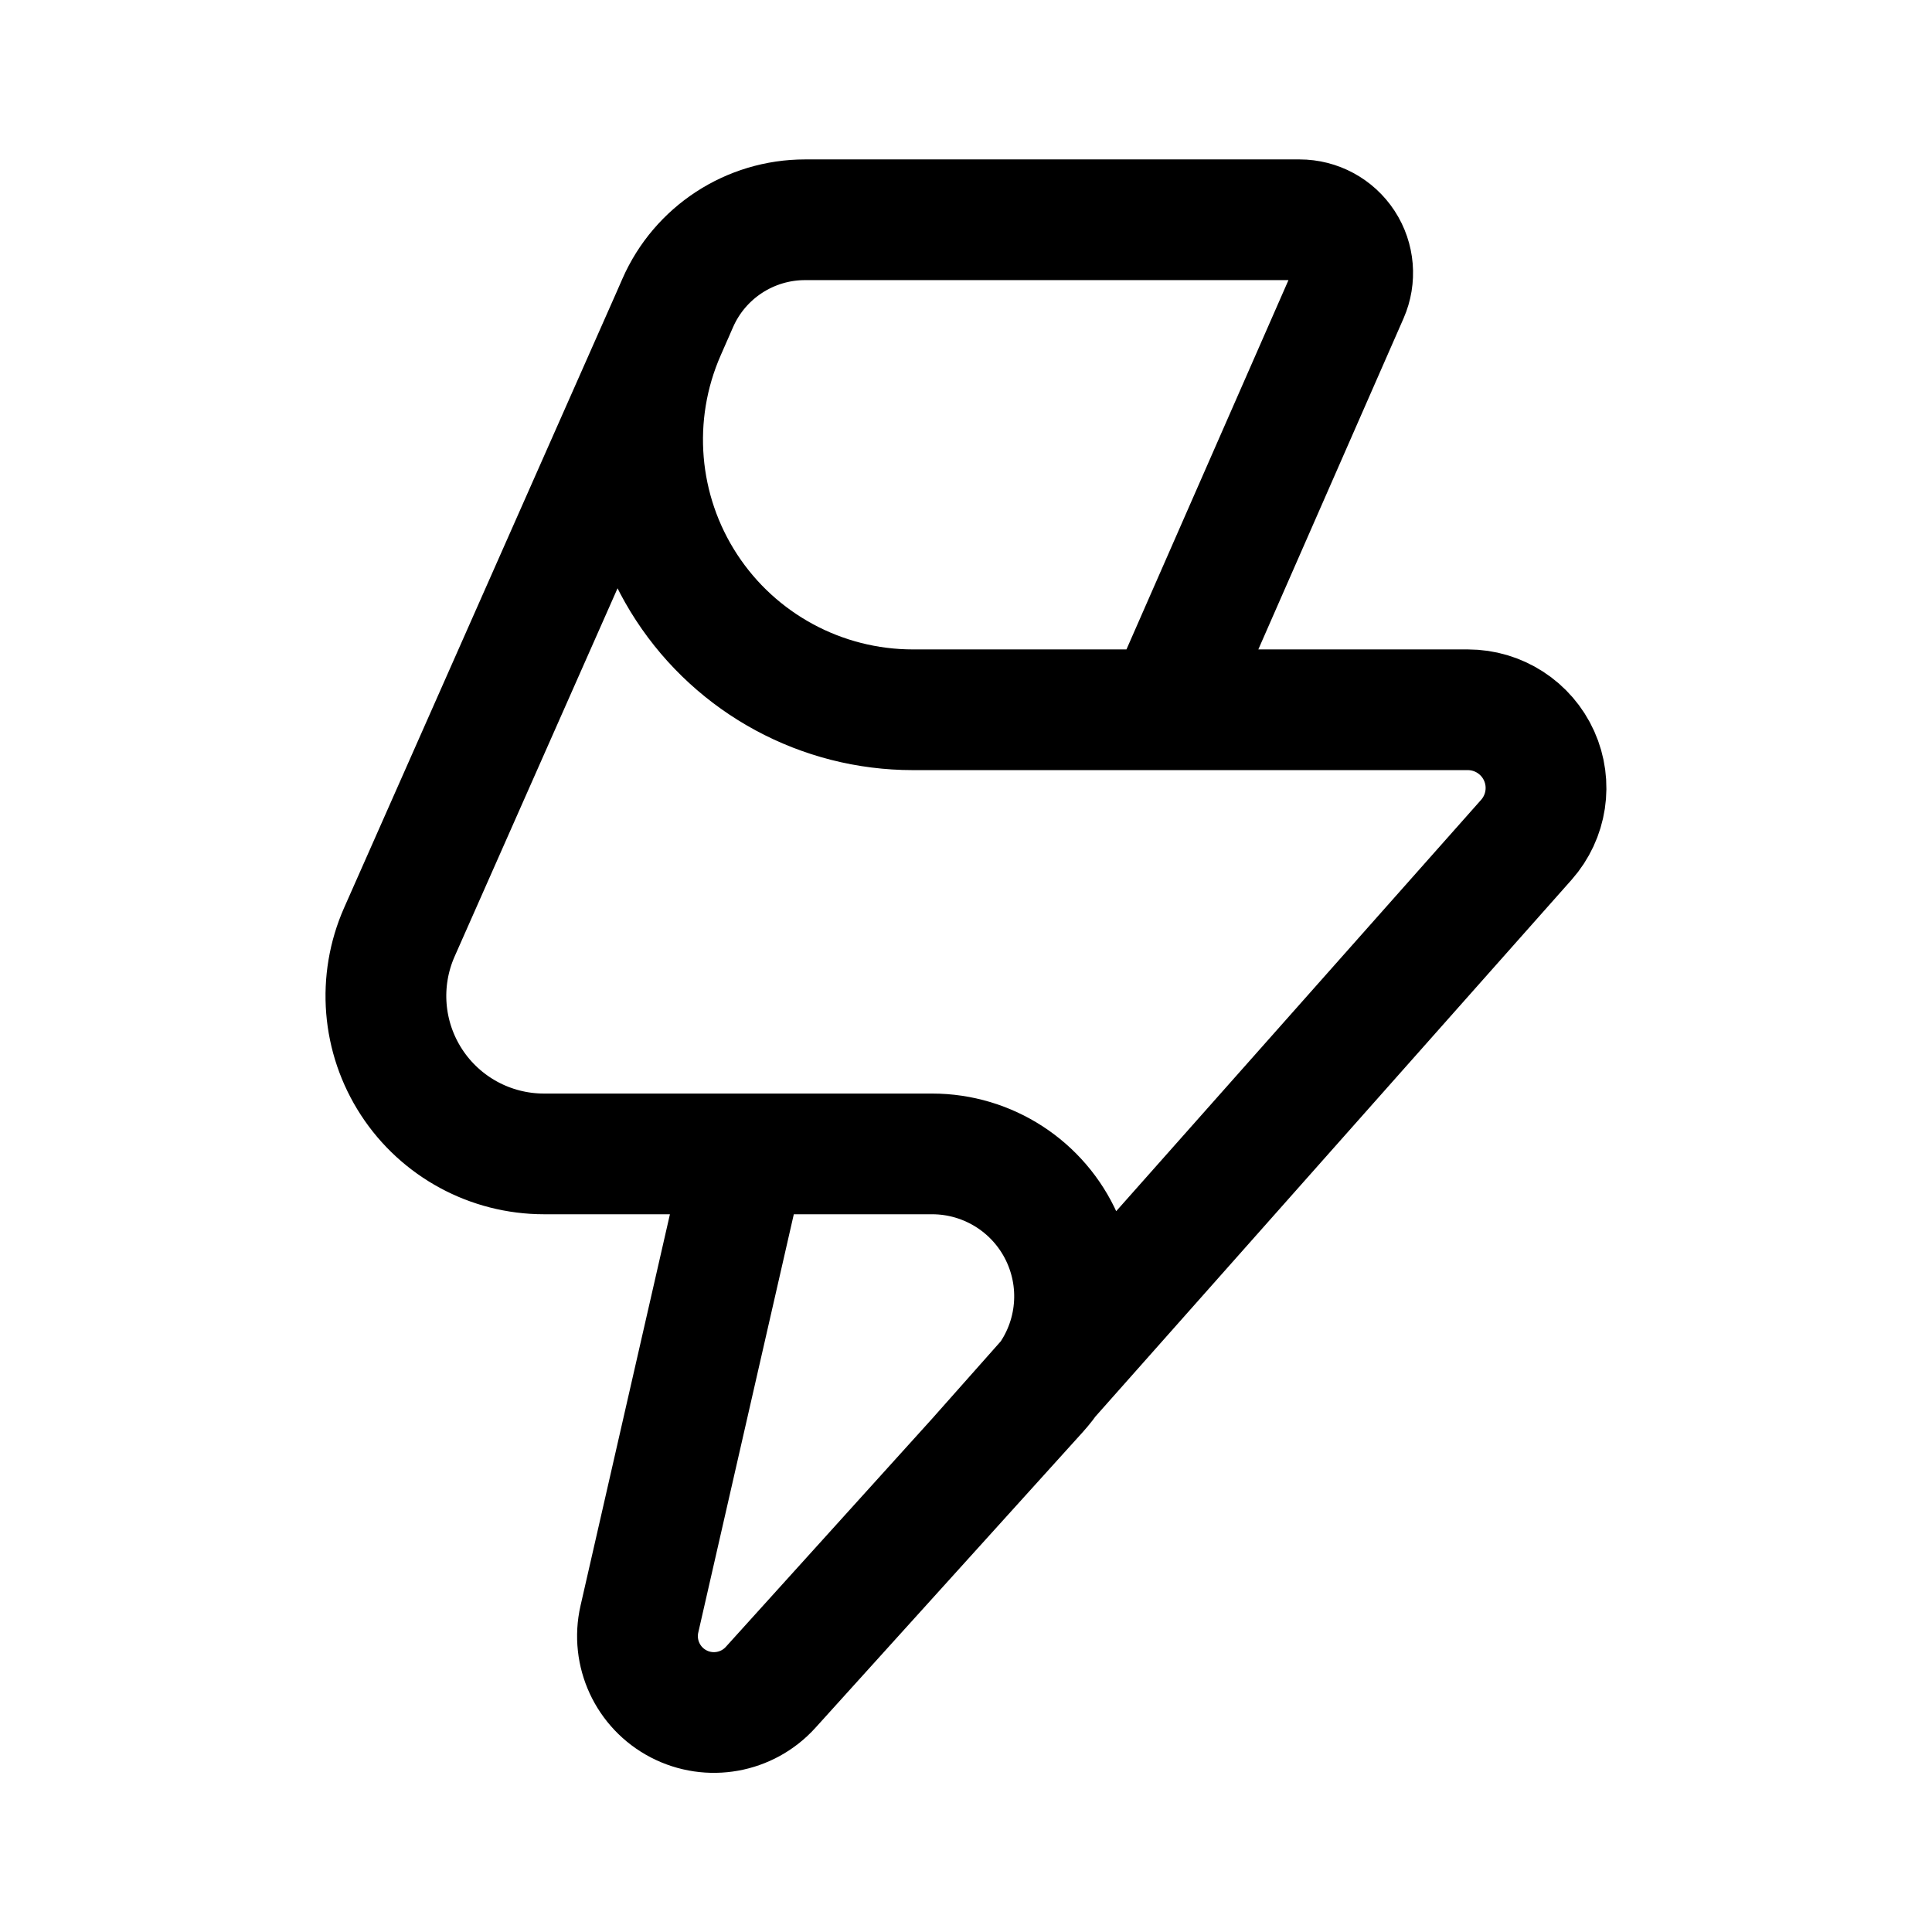
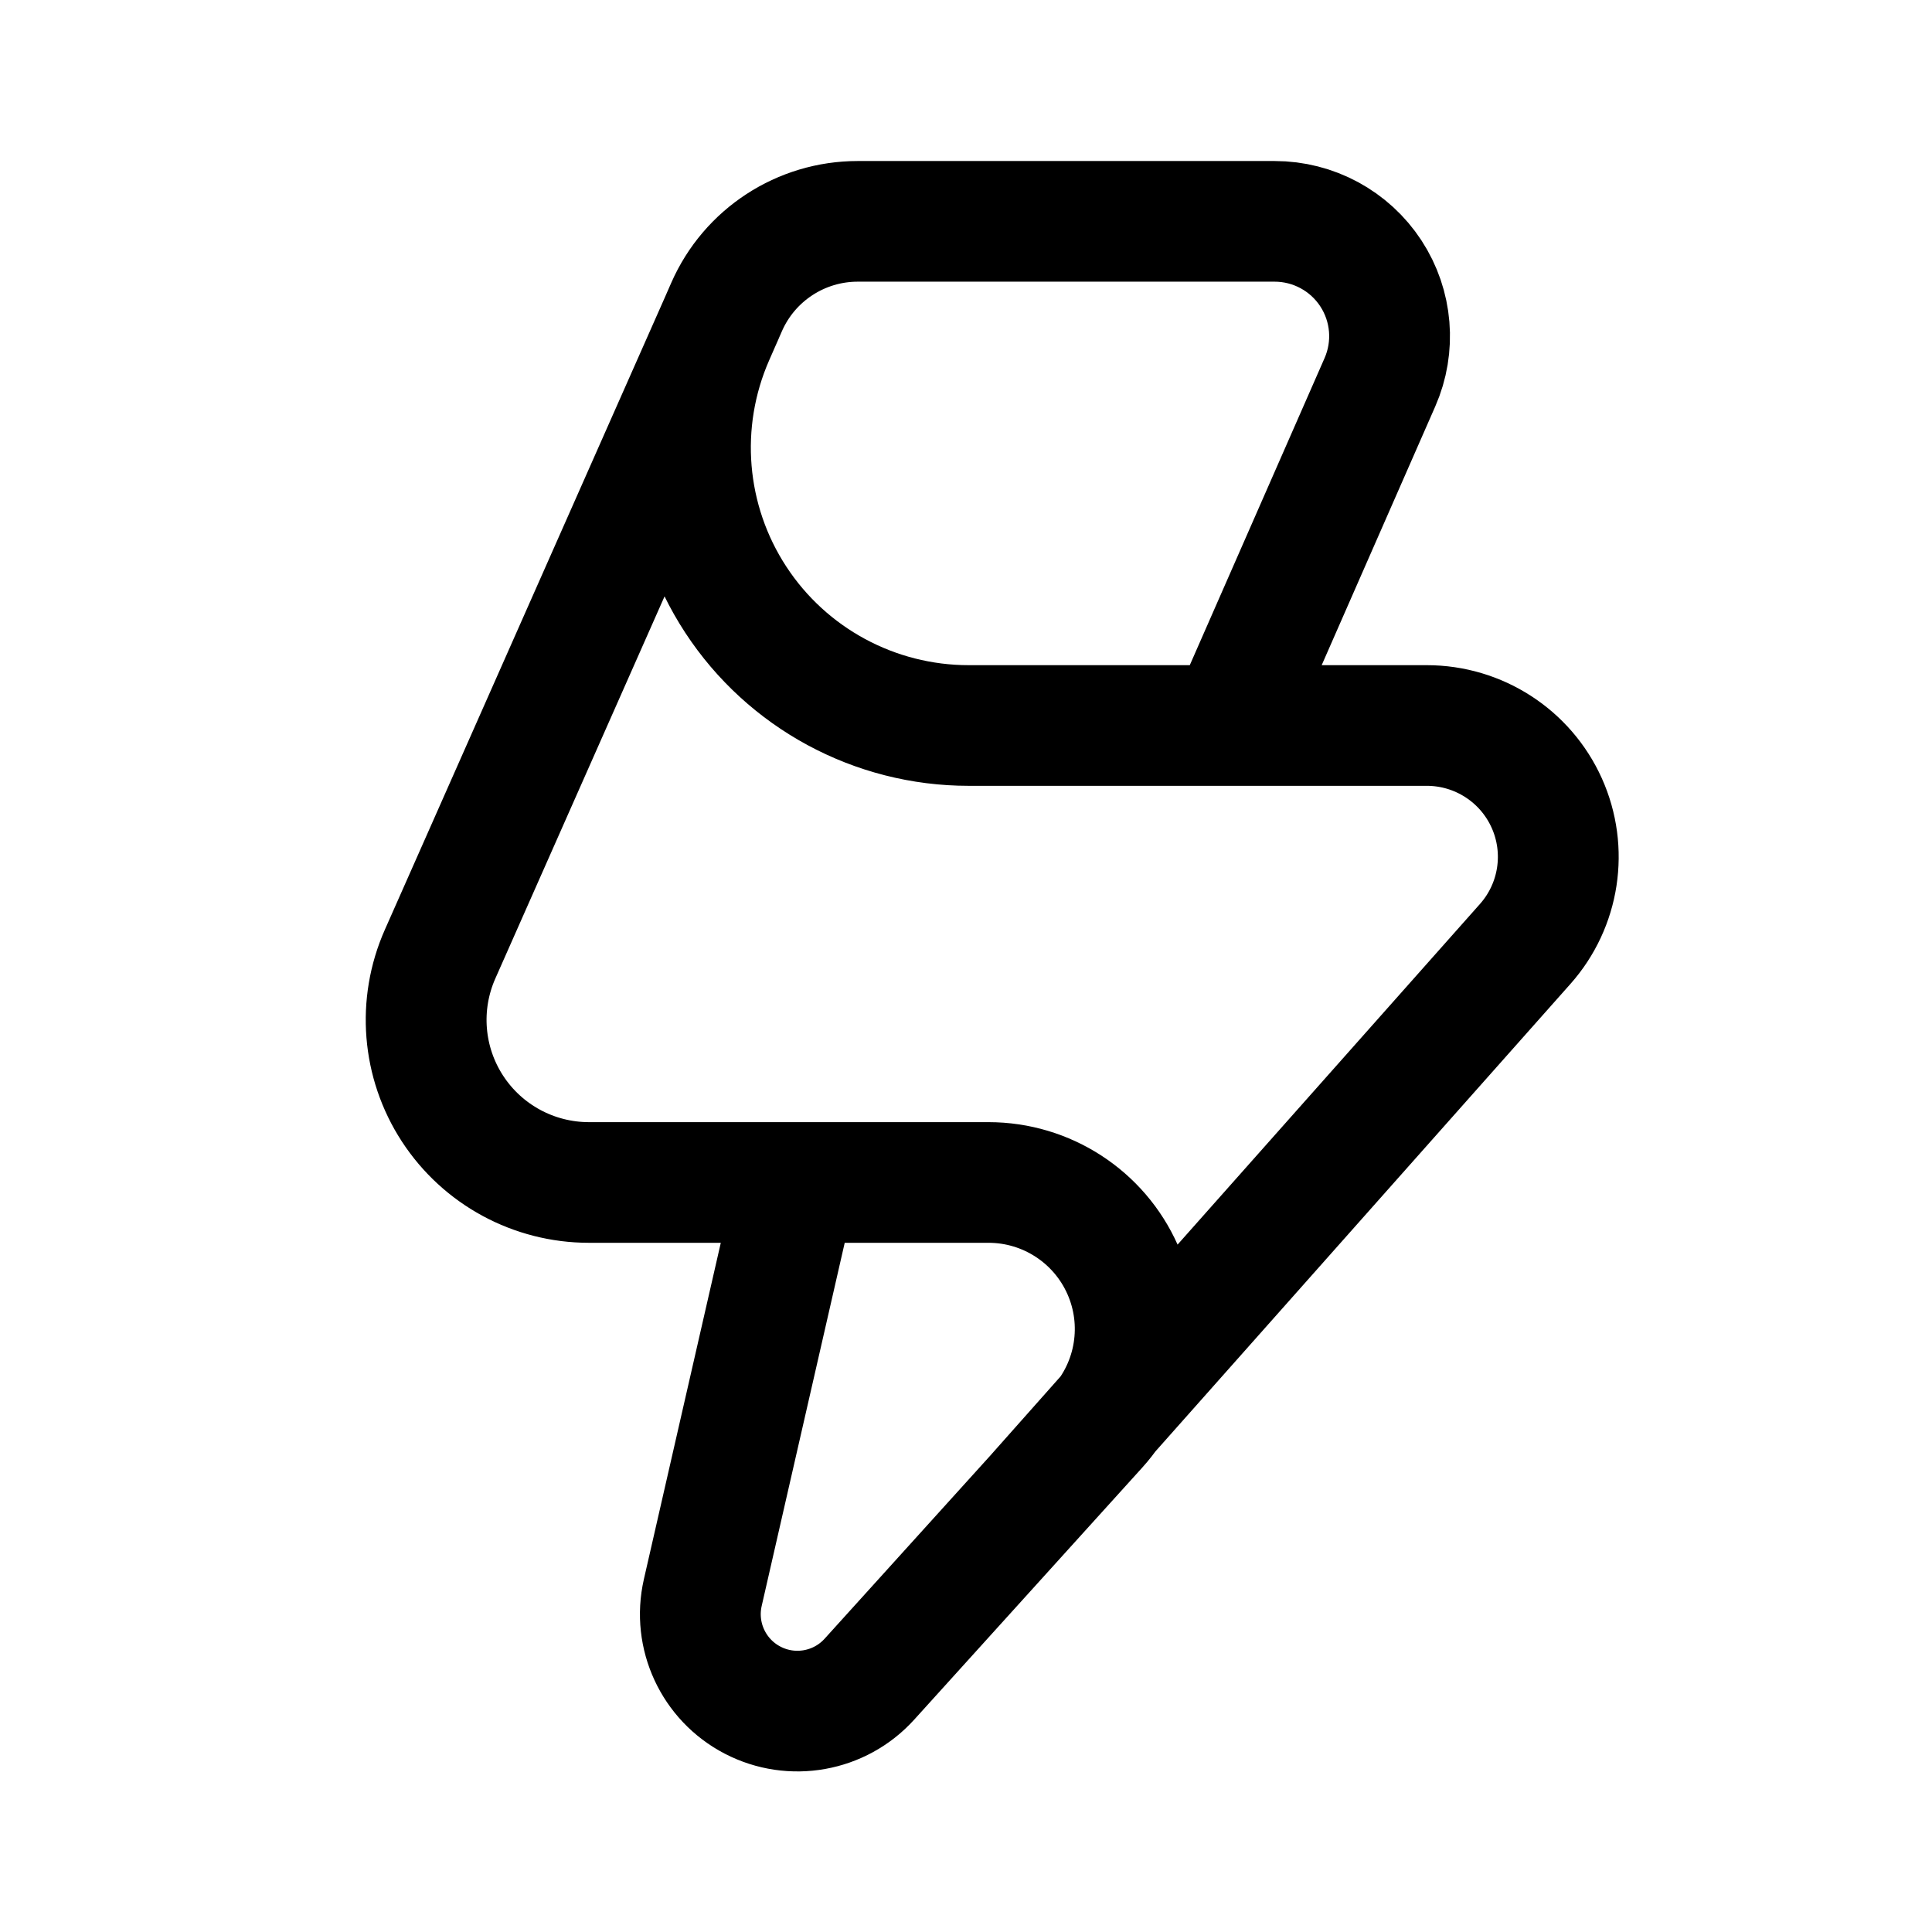
<svg xmlns="http://www.w3.org/2000/svg" width="192" height="192" viewBox="0 0 50.8 50.8" version="1.1" id="svg1" xml:space="preserve">
  <defs id="defs1" />
-   <path id="path11" style="opacity:1;fill:none;fill-opacity:1;stroke:#000000;stroke-width:2.985;stroke-linecap:round;stroke-linejoin:round;stroke-dasharray:none;stroke-opacity:1;paint-order:markers fill stroke" d="M 20.117,28.952 H 15.133 A 3.907,3.907 56.928 0 1 11.56,23.464 L 18.353,8.104 m 12.151,9.864 h 7.461 a 1.934,1.934 65.78 0 1 1.447,3.216 L 25.877,36.451 m -5.76,-7.499 h 4.608 a 3.522,3.522 66.049 0 1 2.613,5.883 l -6.604,7.309 a 1.889,1.889 27.479 0 1 -3.243,-1.687 z M 21.586,5.85 h 12.219 a 1.314,1.314 56.837 0 1 1.204,1.842 L 30.504,17.968 H 24.249 A 6.679,6.679 56.837 0 1 18.132,8.607 l 0.307,-0.701 a 3.436,3.436 146.837 0 1 3.147,-2.056 z" transform="matrix(1.06389,0,0,1.063213,-1.796151,-0.4412501)" />
+   <path id="path11" style="opacity:1;fill:none;fill-opacity:1;stroke:#000000;stroke-width:2.9;stroke-linecap:round;stroke-linejoin:round;stroke-dasharray:none;stroke-opacity:1;paint-order:markers fill stroke" d="M 20.117,28.952 H 15.133 A 3.907,3.907 56.928 0 1 11.56,23.464 L 18.353,8.104 m 12.151,9.864 h 4.741 a 3.157,3.157 65.78 0 1 2.362,5.252 L 25.877,36.451 m -5.76,-7.499 h 4.608 a 3.522,3.522 66.049 0 1 2.613,5.883 l -5.472,6.056 a 2.33,2.33 27.479 0 1 -4,-2.08 z m 1.469,-23.102 10.006,0 a 2.76,2.76 56.837 0 1 2.528,3.869 L 30.504,17.968 H 24.249 A 6.679,6.679 56.837 0 1 18.132,8.607 l 0.307,-0.701 a 3.436,3.436 146.837 0 1 3.147,-2.056 z" transform="matrix(1.09537,0,0,1.093926,-1.091216,-0.5793638)" />
</svg>
